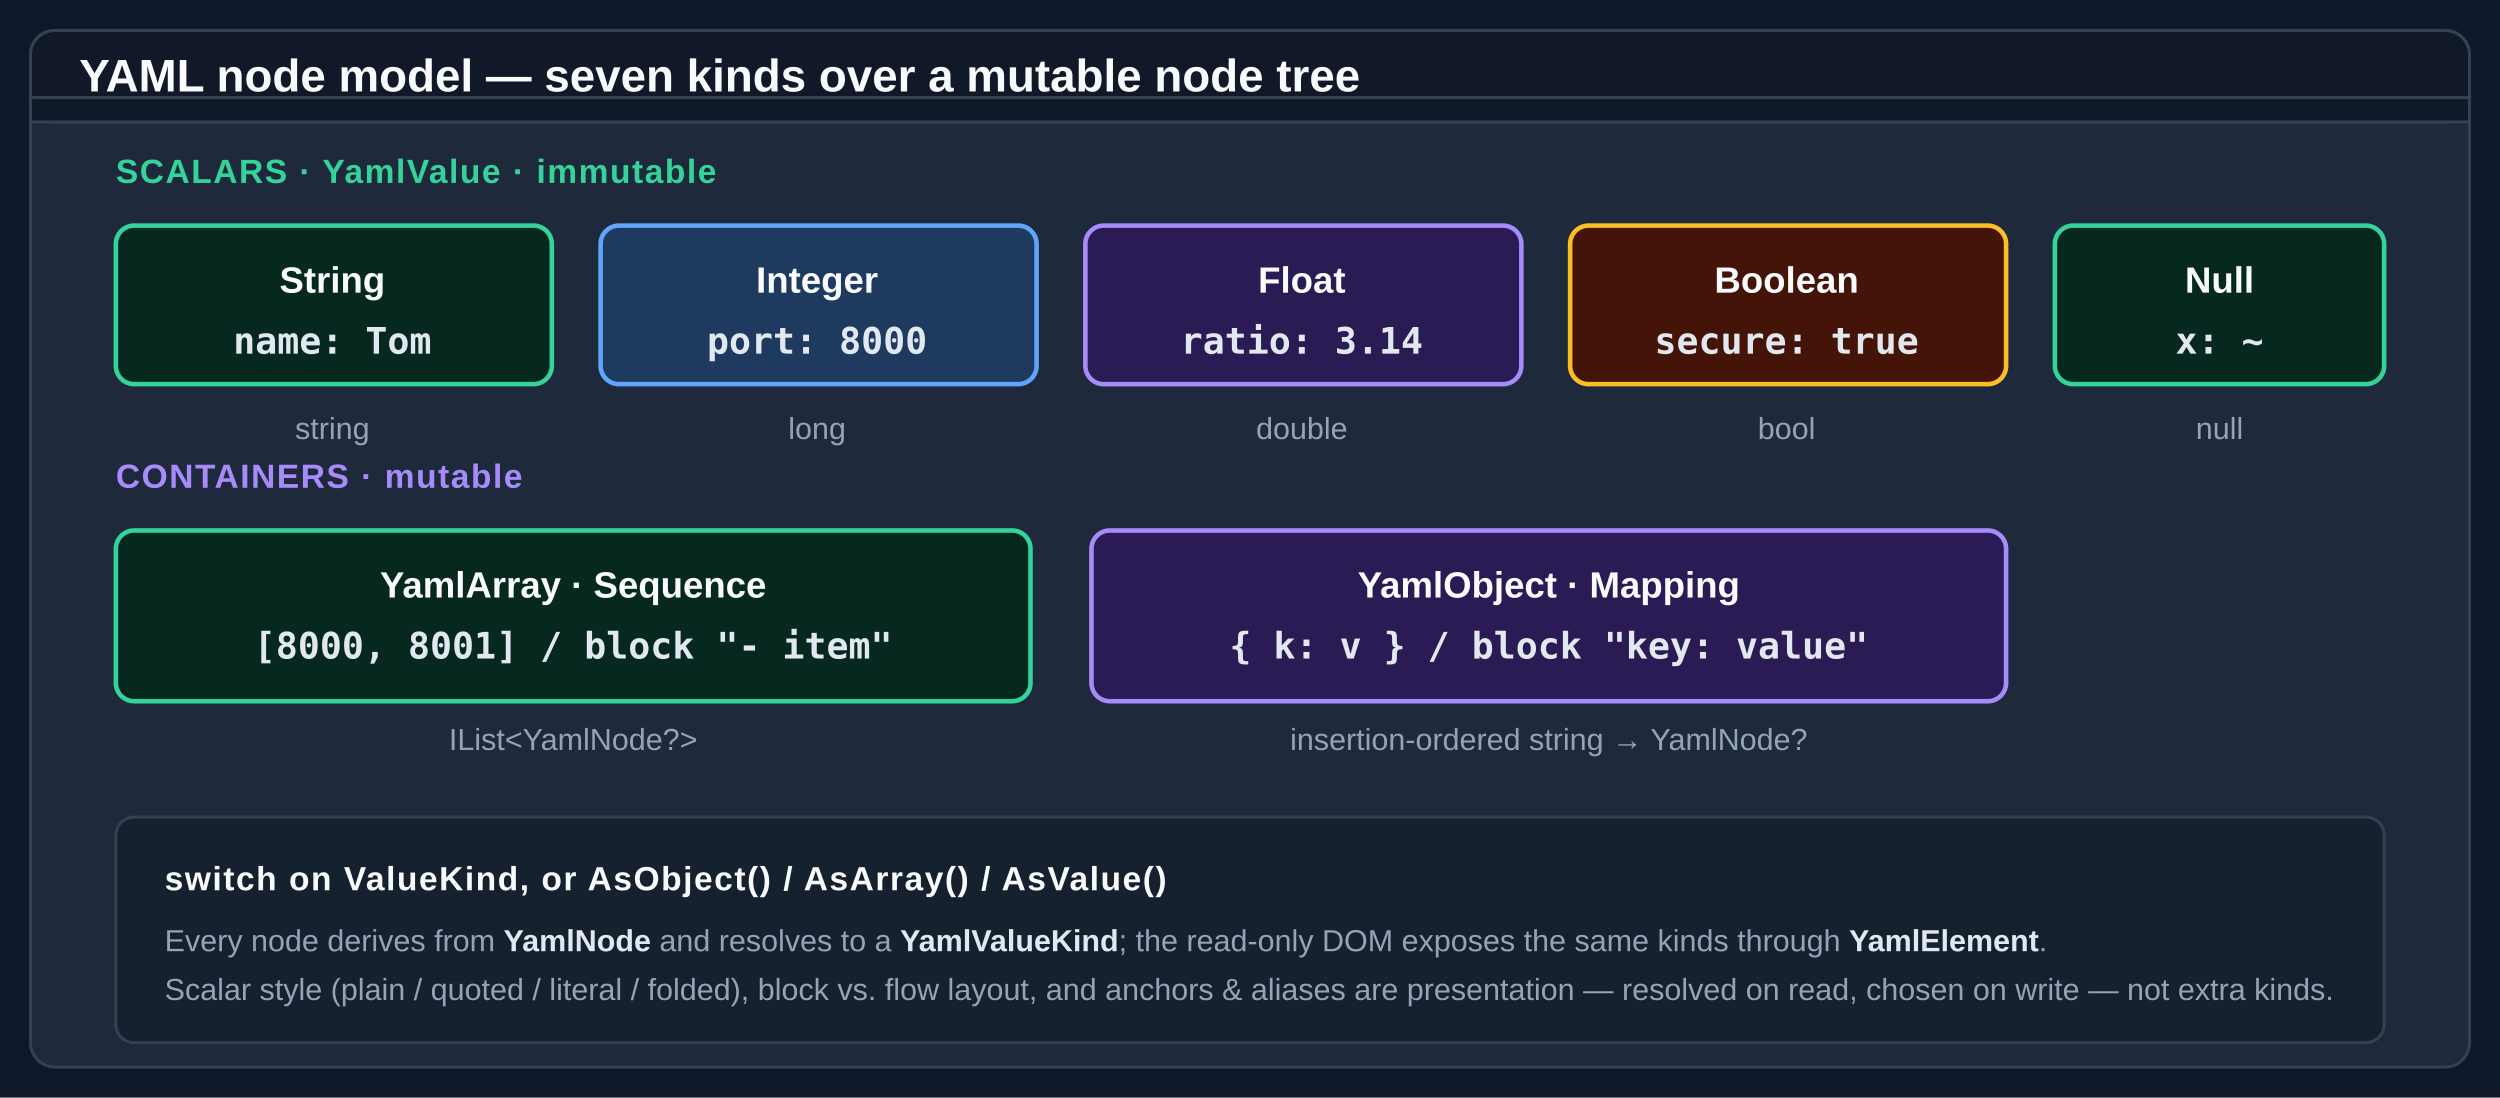
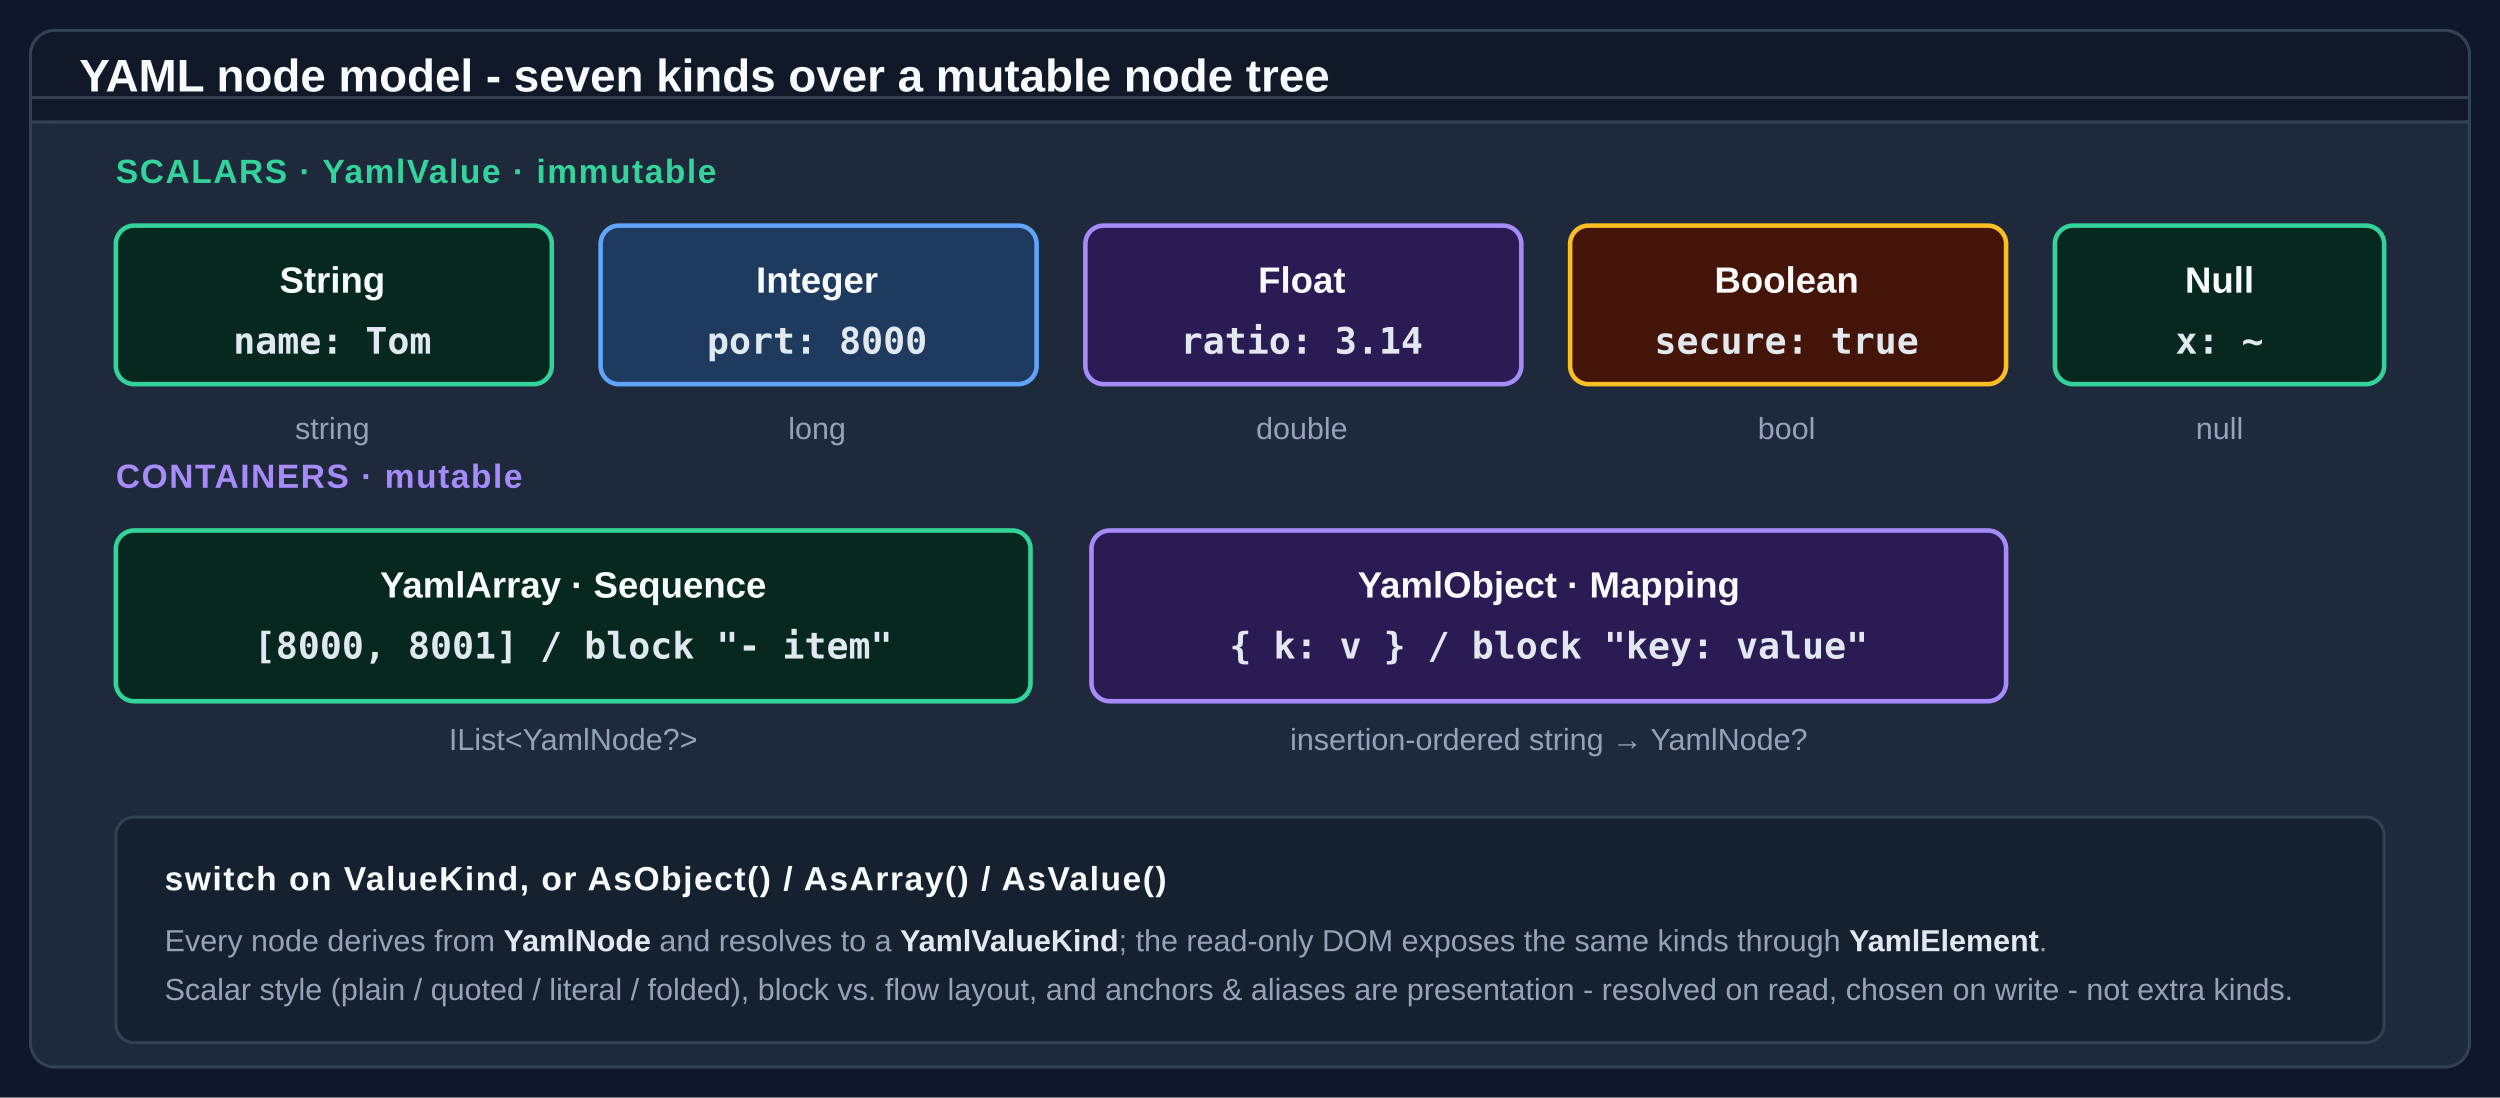
<svg xmlns="http://www.w3.org/2000/svg" viewBox="0 0 820 360" role="img" aria-labelledby="ynm-t ynm-d">
  <defs>
    <style>
      .bg    { fill: #0F172A; }
      .pan   { fill: #1E293B; stroke: #334155; stroke-width: 1; }
      .hdr   { fill: #111827; stroke: #334155; stroke-width: 1; }
      .ttl   { fill: #F8FAFC; font: 700 15px/1 "Segoe UI",Arial,sans-serif; }
      .lbl   { fill: #F8FAFC; font: 700 12px/1 "Segoe UI",Arial,sans-serif; text-anchor: middle; }
      .mut   { fill: #94A3B8; font: 400 10px/1.25 "Segoe UI",Arial,sans-serif; text-anchor: middle; }
      .sect  { font: 700 11px/1 "Segoe UI",Arial,sans-serif; text-anchor: start; letter-spacing: 0.5px; }
      .mono  { font: 700 12px/1 "Consolas","Menlo",monospace; fill: #E2E8F0; text-anchor: middle; }
      .b1    { fill: #06281F; stroke: #34D399; stroke-width: 1.5; }
      .b2    { fill: #1E3A5F; stroke: #60A5FA; stroke-width: 1.5; }
      .b3    { fill: #2A1B54; stroke: #A78BFA; stroke-width: 1.5; }
      .b4    { fill: #431407; stroke: #FBBF24; stroke-width: 1.5; }
      .note  { fill: #15212F; stroke: #334155; stroke-width: 1; }
    </style>
  </defs>
  <rect class="bg" width="820" height="360" />
  <g transform="translate(10 10)">
    <rect class="pan" width="800" height="340" rx="8" />
    <rect class="hdr" width="800" height="30" rx="8" />
    <rect class="hdr" y="22" width="800" height="8" />
-     <text class="ttl" x="16" y="20">YAML node model — seven kinds over a mutable node tree</text>
+     <text class="ttl" x="16" y="20">YAML node model - seven kinds over a mutable node tree</text>
    <text class="sect" fill="#34D399" x="28" y="50">SCALARS  ·  YamlValue  ·  immutable</text>
    <g transform="translate(28 56)">
      <rect class="b1" width="143" height="52" y="8" rx="6" />
      <text class="lbl" fill="#34D399" x="71" y="30">String</text>
      <text class="mono" x="71" y="50">name: Tom</text>
      <text class="mut" x="71" y="78">string</text>
    </g>
    <g transform="translate(187 56)">
      <rect class="b2" width="143" height="52" y="8" rx="6" />
      <text class="lbl" fill="#93C5FD" x="71" y="30">Integer</text>
      <text class="mono" x="71" y="50">port: 8000</text>
      <text class="mut" x="71" y="78">long</text>
    </g>
    <g transform="translate(346 56)">
      <rect class="b3" width="143" height="52" y="8" rx="6" />
      <text class="lbl" fill="#C4B5FD" x="71" y="30">Float</text>
      <text class="mono" x="71" y="50">ratio: 3.14</text>
      <text class="mut" x="71" y="78">double</text>
    </g>
    <g transform="translate(505 56)">
      <rect class="b4" width="143" height="52" y="8" rx="6" />
      <text class="lbl" fill="#FBBF24" x="71" y="30">Boolean</text>
      <text class="mono" x="71" y="50">secure: true</text>
      <text class="mut" x="71" y="78">bool</text>
    </g>
    <g transform="translate(664 56)">
      <rect class="b1" width="108" height="52" y="8" rx="6" />
      <text class="lbl" fill="#34D399" x="54" y="30">Null</text>
      <text class="mono" x="54" y="50">x: ~</text>
      <text class="mut" x="54" y="78">null</text>
    </g>
    <text class="sect" fill="#A78BFA" x="28" y="150">CONTAINERS  ·  mutable</text>
    <g transform="translate(28 156)">
      <rect class="b1" width="300" height="56" y="8" rx="6" />
      <text class="lbl" fill="#34D399" x="150" y="30">YamlArray  ·  Sequence</text>
      <text class="mono" x="150" y="50">[8000, 8001]  /  block "- item"</text>
      <text class="mut" x="150" y="80">IList&lt;YamlNode?&gt;</text>
    </g>
    <g transform="translate(348 156)">
      <rect class="b3" width="300" height="56" y="8" rx="6" />
      <text class="lbl" fill="#C4B5FD" x="150" y="30">YamlObject  ·  Mapping</text>
      <text class="mono" x="150" y="50">{ k: v }  /  block "key: value"</text>
      <text class="mut" x="150" y="80">insertion-ordered string → YamlNode?</text>
    </g>
    <g transform="translate(28 250)">
      <rect class="note" width="744" height="74" y="8" rx="6" />
      <text class="sect" fill="#F8FAFC" x="16" y="32">switch on ValueKind, or AsObject() / AsArray() / AsValue()</text>
      <text class="mut" x="16" y="52" style="text-anchor:start">Every node derives from <tspan fill="#E2E8F0" font-weight="700">YamlNode</tspan> and resolves to a <tspan fill="#E2E8F0" font-weight="700">YamlValueKind</tspan>; the read-only DOM exposes the same kinds through <tspan fill="#E2E8F0" font-weight="700">YamlElement</tspan>.</text>
-       <text class="mut" x="16" y="68" style="text-anchor:start">Scalar style (plain / quoted / literal / folded), block vs. flow layout, and anchors &amp; aliases are presentation — resolved on read, chosen on write — not extra kinds.</text>
+       <text class="mut" x="16" y="68" style="text-anchor:start">Scalar style (plain / quoted / literal / folded), block vs. flow layout, and anchors &amp; aliases are presentation - resolved on read, chosen on write - not extra kinds.</text>
    </g>
  </g>
</svg>
